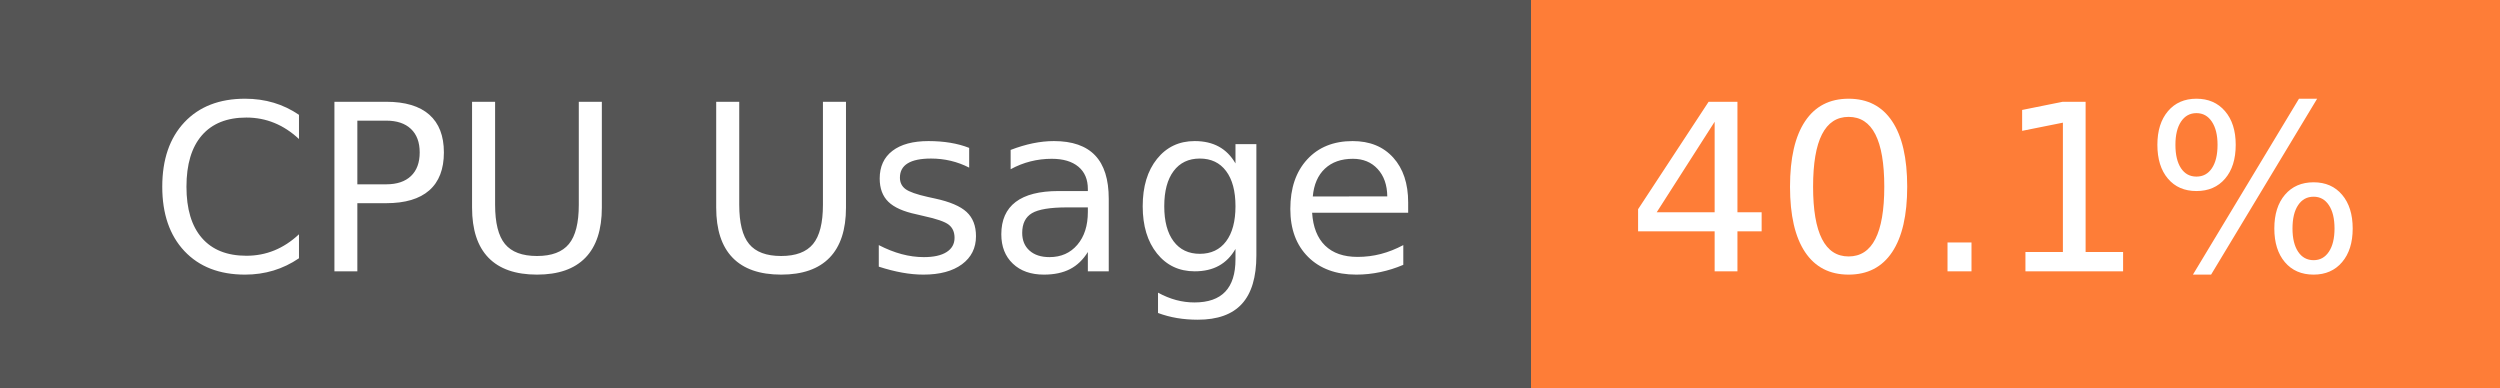
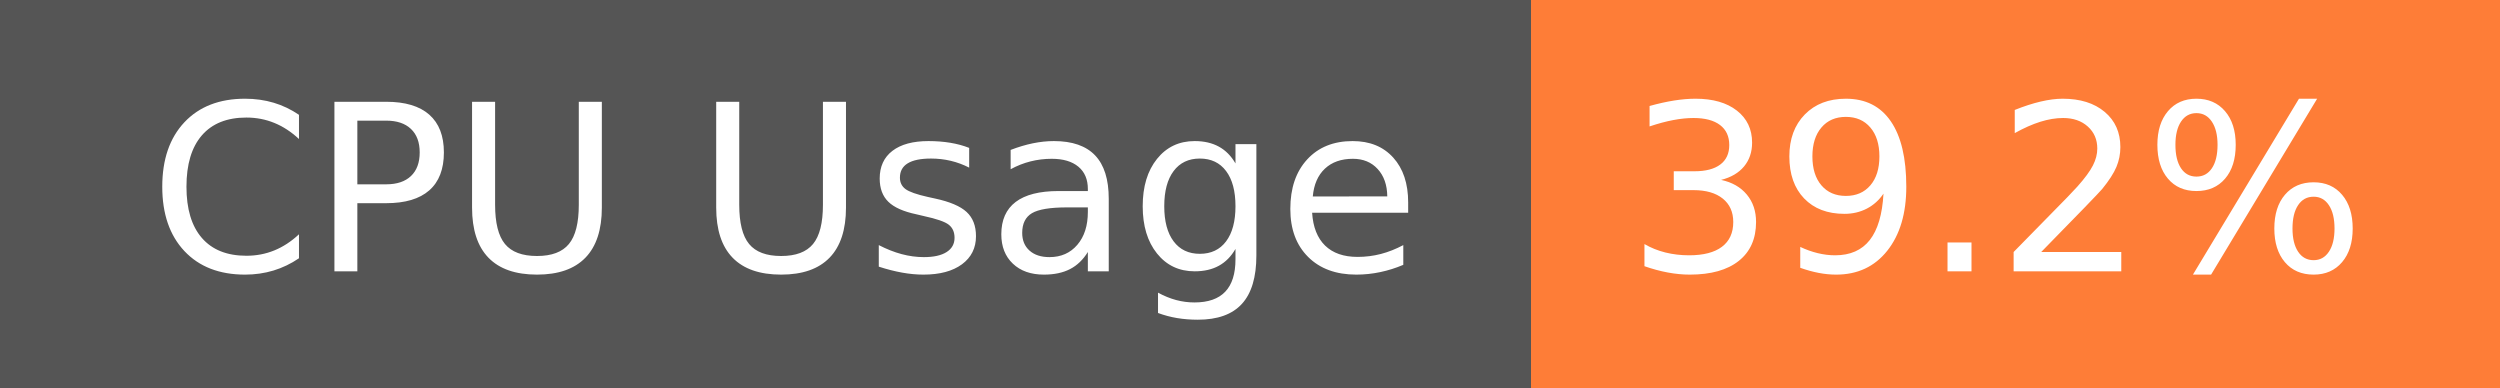
- <svg xmlns="http://www.w3.org/2000/svg" width="129" height="20" role="img" aria-label="CPU Usage: 40.1%">
+ <svg xmlns="http://www.w3.org/2000/svg" width="129" height="20" role="img" aria-label="CPU Usage: 39.2%">
  <g shape-rendering="crispEdges">
    <rect width="79" height="20" fill="#555" />
    <rect x="79" width="50" height="20" fill="#fe7d37" />
  </g>
  <g fill="#fff" text-anchor="middle" font-family="Verdana,Geneva,DejaVu Sans,sans-serif" text-rendering="geometricPrecision" font-size="120">
    <text x="405" y="140" transform="scale(.1)" fill="#fff" textLength="665">CPU Usage</text>
-     <text x="1030" y="140" transform="scale(.1)" fill="#fff" textLength="390">40.1%</text>
+     <text x="1030" y="140" transform="scale(.1)" fill="#fff" textLength="390">39.2%</text>
  </g>
</svg>
